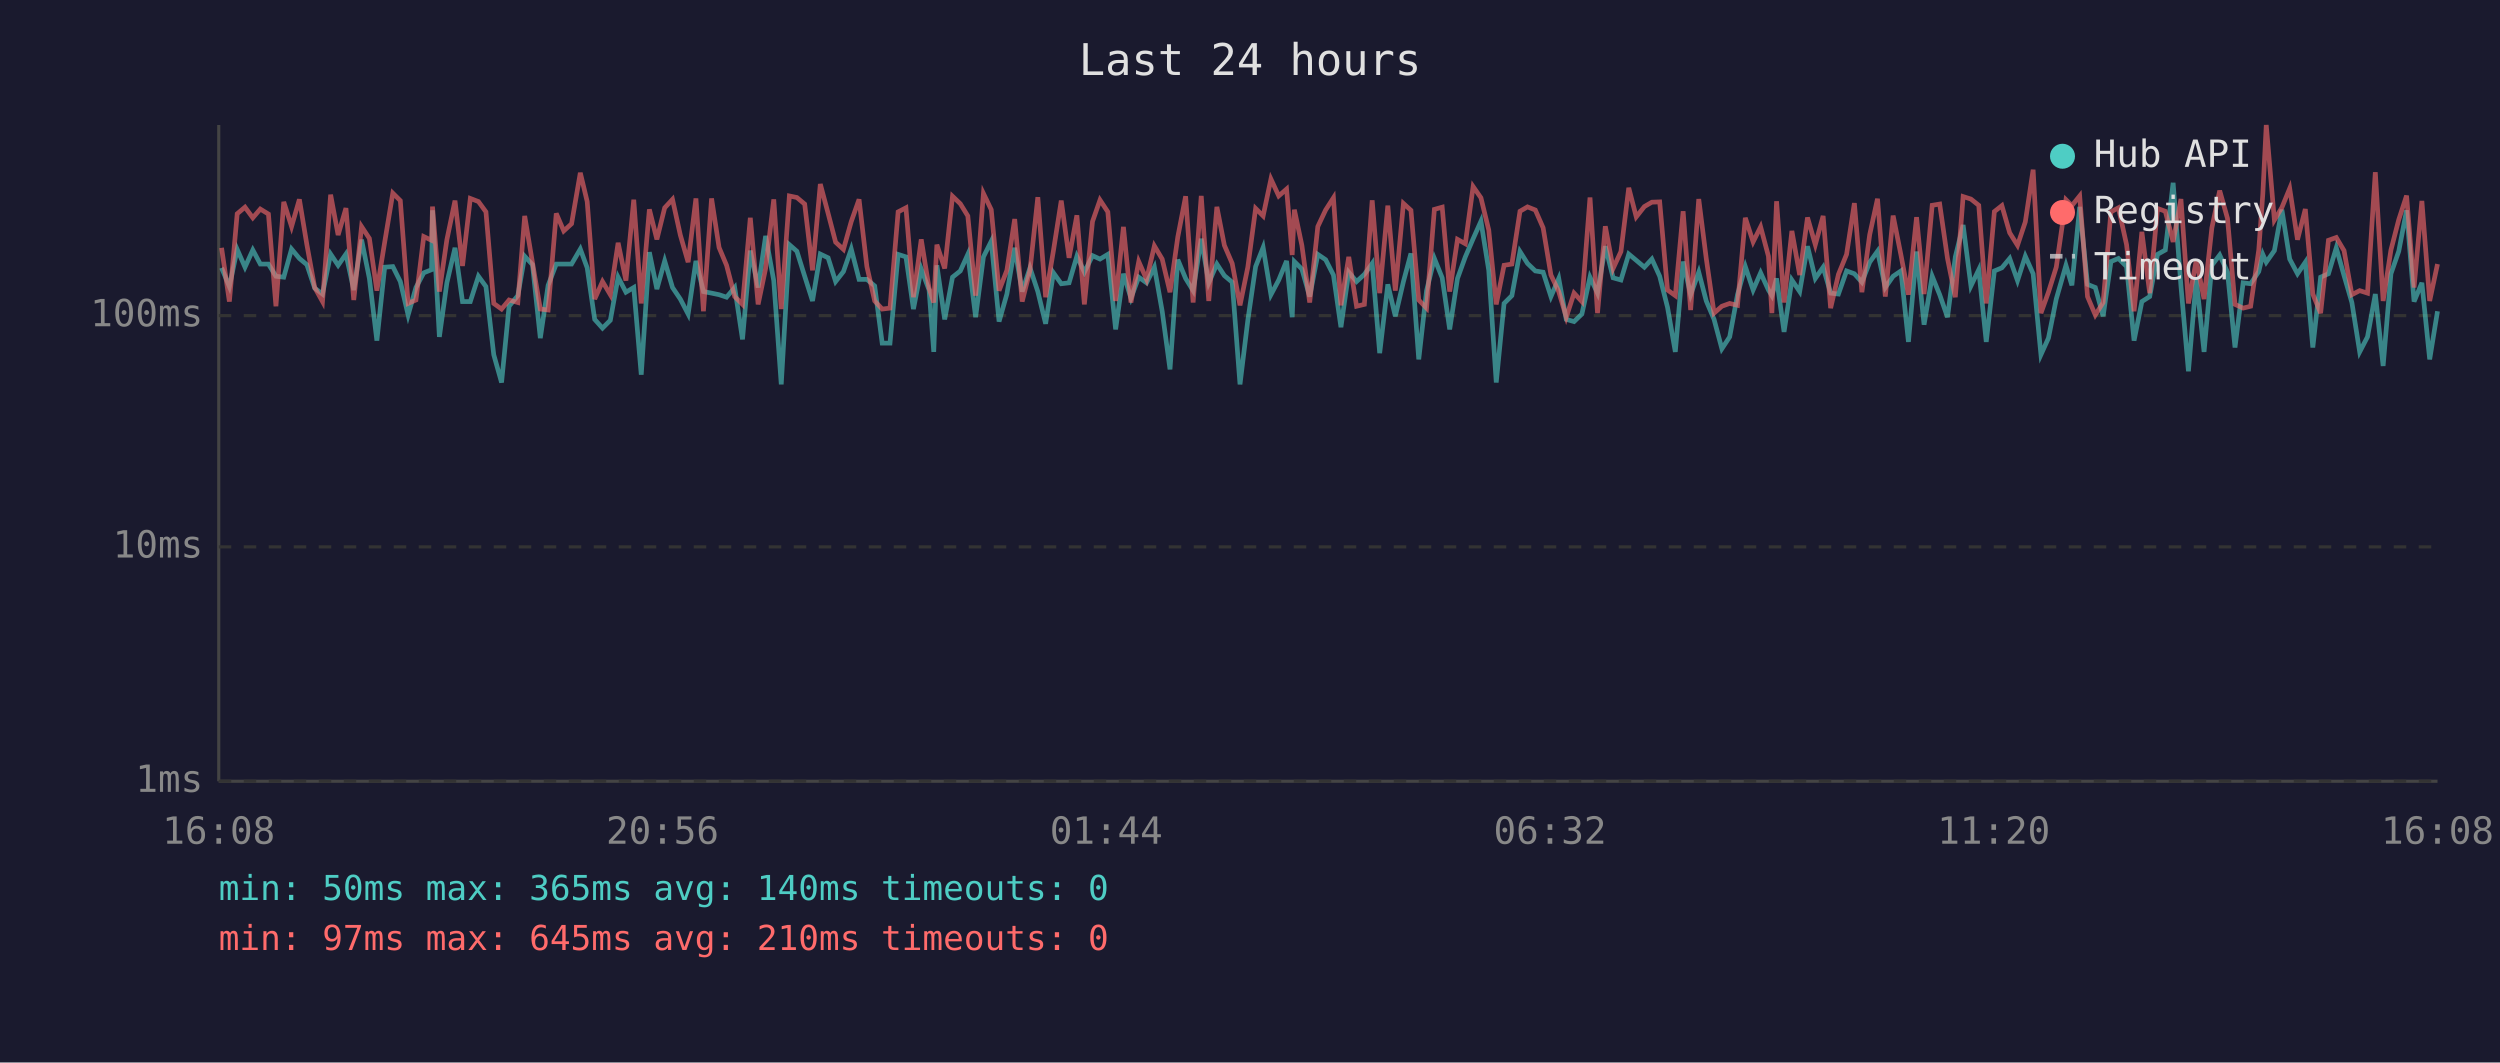
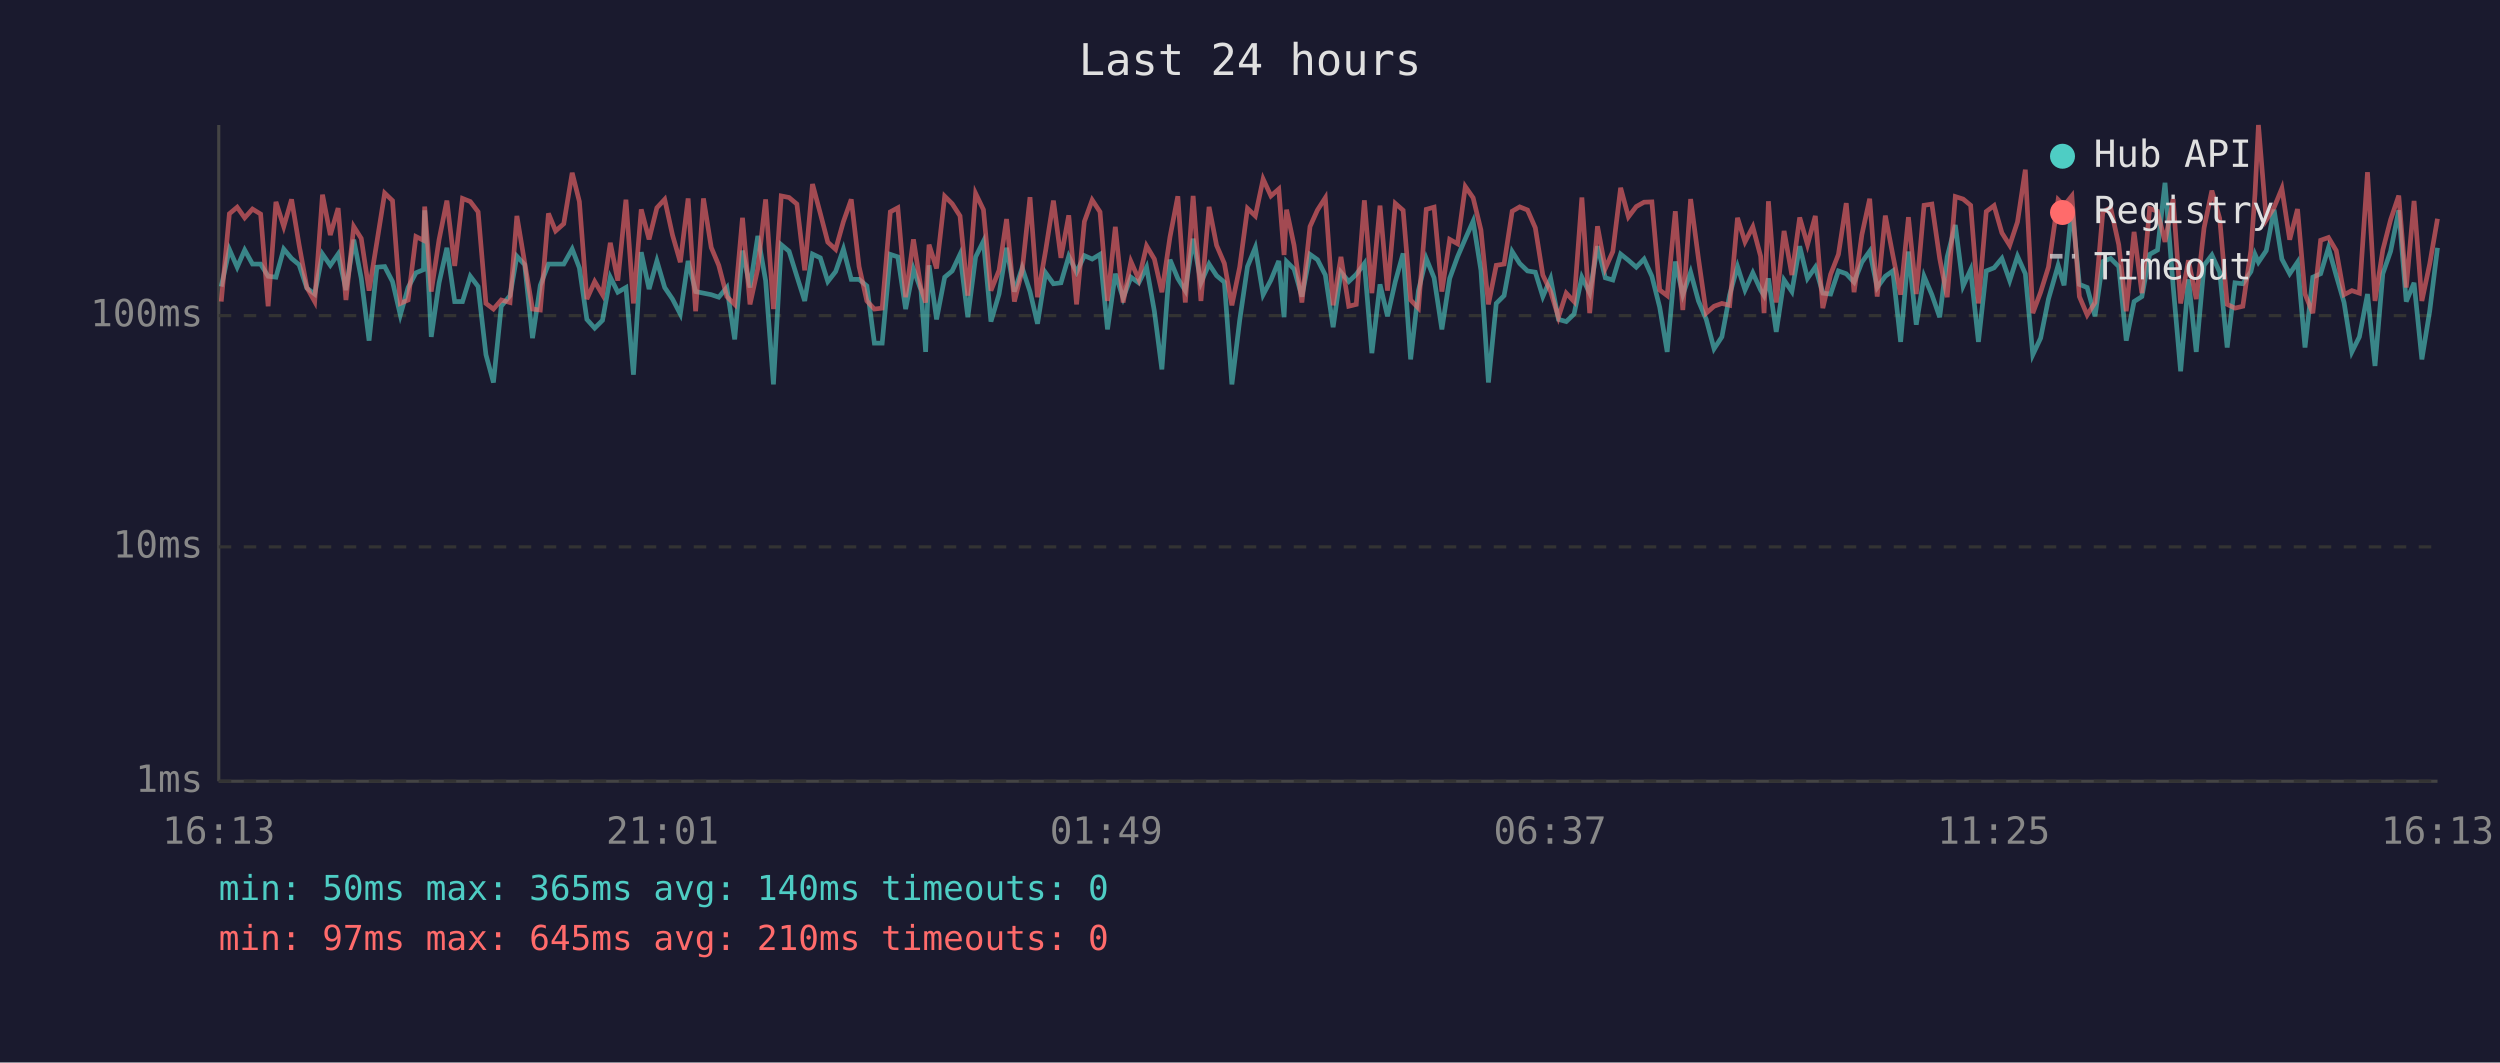
<svg xmlns="http://www.w3.org/2000/svg" viewBox="0 0 800 340" font-family="monospace" font-size="12">
  <rect width="800" height="340" fill="#1a1a2e" />
  <text x="400" y="24" fill="#e0e0e0" font-size="14" text-anchor="middle">Last 24 hours</text>
  <line x1="70" y1="40" x2="70" y2="250" stroke="#444" stroke-width="1" />
  <line x1="70" y1="250" x2="780" y2="250" stroke="#444" stroke-width="1" />
  <line x1="70" y1="250" x2="780" y2="250" stroke="#333" stroke-width="1" stroke-dasharray="4" />
  <text x="65" y="250" fill="#888" text-anchor="end" dominant-baseline="middle">1ms</text>
  <line x1="70" y1="175" x2="780" y2="175" stroke="#333" stroke-width="1" stroke-dasharray="4" />
  <text x="65" y="175" fill="#888" text-anchor="end" dominant-baseline="middle">10ms</text>
  <line x1="70" y1="101" x2="780" y2="101" stroke="#333" stroke-width="1" stroke-dasharray="4" />
  <text x="65" y="101" fill="#888" text-anchor="end" dominant-baseline="middle">100ms</text>
-   <text x="70" y="270" fill="#888" text-anchor="middle">16:08</text>
-   <text x="212" y="270" fill="#888" text-anchor="middle">20:56</text>
-   <text x="354" y="270" fill="#888" text-anchor="middle">01:44</text>
-   <text x="496" y="270" fill="#888" text-anchor="middle">06:32</text>
-   <text x="638" y="270" fill="#888" text-anchor="middle">11:20</text>
-   <text x="780" y="270" fill="#888" text-anchor="middle">16:08</text>
-   <polyline points="70.9,85.7 73.4,91.7 75.9,79.8 78.4,85.5 80.9,80.0 83.3,84.5 85.9,84.5 88.3,88.4 90.8,88.7 93.3,79.7 95.8,82.7 98.2,84.7 100.7,92.2 103.2,94.1 105.8,81.3 108.2,84.9 110.7,81.3 113.2,92.8 115.7,76.7 118.2,89.1 120.6,109.0 123.1,85.5 125.7,85.3 128.1,90.1 130.6,100.8 133.1,92.0 135.6,87.3 138.1,86.3 138.4,67.3 140.6,107.8 143.0,90.5 145.6,79.3 148.0,96.5 150.5,96.5 153.1,88.4 155.5,91.7 158.0,113.5 160.5,122.4 162.9,98.0 165.7,94.6 167.9,82.0 170.4,84.7 172.9,108.2 175.4,91.3 178.0,84.5 180.4,84.5 182.9,84.5 185.7,79.7 187.9,85.7 190.3,102.2 192.8,105.0 195.3,102.5 197.8,88.7 200.3,93.5 202.8,92.0 205.2,119.9 207.8,80.7 210.2,92.5 212.7,83.5 215.2,92.0 217.7,95.7 220.2,100.5 222.7,83.5 225.1,93.3 227.7,93.8 230.1,94.3 232.5,95.1 235.1,92.0 237.6,108.6 240.1,80.2 242.6,92.0 245.0,75.5 247.6,89.8 250.0,123.0 252.6,78.3 255.0,80.4 257.5,88.4 260.0,96.3 262.5,81.3 265.0,82.5 267.4,90.1 269.9,86.9 272.4,79.7 274.9,89.4 277.4,89.4 279.9,91.5 282.3,109.8 284.8,109.8 287.4,81.4 289.9,82.2 292.3,98.9 294.8,86.1 297.3,92.8 298.8,112.6 299.8,84.9 302.3,102.2 304.8,88.7 307.3,86.7 309.7,81.4 312.2,101.5 314.7,82.2 317.2,77.2 319.7,102.9 322.2,94.1 324.7,79.3 327.1,93.3 329.6,85.7 332.1,93.3 334.6,103.6 337.1,87.3 339.6,90.8 342.1,90.5 344.6,82.0 347.0,87.1 349.6,81.8 352.0,82.9 354.5,81.4 357.0,105.4 359.5,87.6 361.9,95.4 364.4,88.7 366.9,90.5 369.4,85.5 371.9,99.6 374.4,118.2 376.9,83.1 379.4,89.1 381.8,93.0 384.4,76.4 386.8,90.5 389.4,84.5 391.8,88.2 394.3,90.3 396.8,123.0 399.3,102.5 401.8,85.3 404.2,79.2 406.7,94.3 409.2,89.6 411.7,83.5 413.5,101.5 414.2,83.7 416.6,86.1 419.1,94.9 421.7,81.4 424.2,83.1 426.7,88.0 429.1,104.7 431.6,87.1 434.1,90.1 436.6,87.8 439.1,84.3 441.5,113.0 444.1,91.0 446.5,101.2 449.1,90.1 451.5,81.1 454.0,115.0 456.5,93.0 459.0,82.7 461.5,88.9 463.9,105.4 466.4,89.1 468.9,82.2 471.4,76.4 473.9,70.8 476.4,86.5 478.8,122.4 481.3,97.1 483.8,94.6 486.4,80.5 488.8,84.3 491.3,86.7 493.8,87.1 496.3,94.9 498.8,89.1 501.2,102.2 503.7,102.9 506.2,100.5 508.8,88.7 511.2,93.8 513.7,78.8 516.2,88.9 518.7,89.6 521.2,81.3 523.6,83.3 526.2,85.5 528.6,82.9 531.1,88.4 533.6,98.3 536.1,112.6 538.6,83.7 541.0,94.3 543.6,87.1 546.0,96.3 548.5,102.2 551.0,111.6 553.5,107.8 556.0,94.3 558.5,85.3 561.0,92.8 563.4,87.3 565.9,92.8 567.0,94.6 568.5,89.1 570.9,106.2 573.4,89.6 575.9,93.3 578.4,78.8 580.9,89.1 583.4,85.5 585.8,93.8 588.3,94.1 590.9,86.7 593.4,87.6 595.8,90.3 598.3,83.9 600.8,80.4 603.3,92.0 605.8,88.4 608.3,86.7 610.7,109.4 613.3,80.5 615.7,103.9 618.3,88.4 620.7,94.3 623.2,101.5 625.7,82.2 628.2,72.0 630.7,91.5 633.2,86.3 635.6,109.4 638.2,86.7 640.6,85.7 643.1,82.7 645.6,89.8 648.1,82.0 650.6,87.6 653.1,113.5 655.5,108.2 658.0,95.7 661.1,84.9 663.0,91.3 665.5,66.2 668.0,91.0 670.5,92.0 673.0,101.2 675.5,83.7 677.9,82.7 680.5,85.3 682.9,109.0 685.4,96.5 687.9,94.9 690.4,81.4 692.9,80.0 695.4,58.5 697.9,91.5 700.3,118.8 702.8,89.4 705.3,112.6 707.8,84.9 710.3,81.6 712.8,87.1 715.2,111.2 717.8,90.5 720.2,90.8 722.8,86.9 724.1,81.4 725.2,83.9 727.8,80.2 730.2,67.1 732.7,82.9 735.2,87.6 737.7,83.9 740.1,111.2 742.6,88.7 745.1,87.6 747.6,79.3 750.1,88.2 752.6,96.8 755.1,112.6 757.6,107.8 760.1,94.1 762.6,117.1 765.1,87.6 767.6,80.4 770.1,67.3 772.5,96.5 775.0,90.5 777.5,115.0 780.0,99.6" fill="none" stroke="#4ecdc4" stroke-width="1.5" opacity="0.6" />
-   <polyline points="70.9,79.3 73.4,96.5 75.9,68.4 78.4,66.3 80.9,69.7 83.3,66.9 85.9,68.5 88.3,98.0 90.8,64.6 93.3,72.5 95.8,63.8 98.2,78.3 100.7,92.0 103.2,96.5 105.8,62.3 108.2,75.2 110.7,66.6 113.2,96.0 115.7,72.5 118.2,76.3 120.6,93.0 123.1,77.5 125.7,61.8 128.1,64.2 130.6,97.1 133.1,96.0 135.6,75.7 138.1,76.9 138.4,66.1 140.6,93.3 143.0,76.7 145.6,64.2 148.0,85.1 150.5,63.5 153.1,64.5 155.5,67.8 158.0,97.1 160.5,98.9 162.9,96.0 165.7,96.8 167.9,69.1 170.4,84.1 172.9,98.9 175.4,99.2 178.0,68.3 180.4,73.9 182.9,71.6 185.7,55.3 187.9,64.5 190.3,95.7 192.8,90.1 195.3,94.3 197.8,77.7 200.3,89.8 202.8,63.9 205.2,97.1 207.8,67.0 210.2,76.6 212.7,66.5 215.2,63.8 217.7,75.2 220.2,83.9 222.7,63.5 225.1,99.6 227.7,63.5 230.1,79.2 232.5,84.9 235.1,94.9 237.6,97.4 240.1,69.7 242.6,97.4 245.0,85.9 247.6,63.8 250.0,98.9 252.6,62.7 255.0,63.2 257.5,65.3 260.0,86.5 262.5,58.9 265.0,68.3 267.4,77.5 269.9,79.8 272.4,70.9 274.9,63.8 277.4,85.3 279.9,96.3 282.3,98.9 284.8,98.6 287.4,67.8 289.9,66.5 292.3,95.1 294.8,76.6 297.3,92.2 298.8,96.8 299.8,78.3 302.3,85.9 304.8,62.8 307.3,65.2 309.7,69.1 312.2,94.6 314.7,61.9 317.2,67.1 319.7,93.0 322.2,86.5 324.7,70.1 327.1,96.5 329.6,86.5 332.1,63.1 334.6,95.1 337.1,80.2 339.6,64.2 342.1,82.5 344.6,68.9 347.0,97.4 349.6,70.9 352.0,64.0 354.5,67.8 357.0,96.3 359.5,72.6 361.9,96.8 364.4,83.7 366.9,89.4 369.4,78.7 371.9,82.9 374.4,93.5 376.9,75.8 379.4,62.8 381.8,96.8 384.4,62.7 386.8,96.3 389.4,66.2 391.8,78.5 394.3,84.3 396.8,97.7 399.3,85.5 401.8,66.7 404.2,69.1 406.7,57.3 409.2,62.7 411.7,60.5 413.5,81.6 414.2,67.1 416.6,78.5 419.1,96.8 421.7,72.5 424.2,67.2 426.7,63.3 429.1,97.7 431.6,82.2 434.1,98.0 436.6,97.4 439.1,64.1 441.5,93.8 444.1,65.8 446.5,93.0 449.1,65.1 451.5,67.3 454.0,96.0 456.5,98.6 459.0,67.0 461.5,66.3 463.9,93.3 466.4,76.6 468.9,78.0 471.4,59.7 473.9,63.3 476.4,73.6 478.8,97.4 481.3,84.9 483.8,84.5 486.4,67.6 488.8,66.2 491.3,67.2 493.8,72.9 496.3,88.0 498.8,93.3 501.2,101.5 503.7,93.8 506.2,96.5 508.8,63.2 511.2,100.2 513.7,72.4 516.2,85.9 518.7,80.5 521.2,60.1 523.6,69.4 526.2,66.1 528.6,64.7 531.1,64.6 533.6,92.8 536.1,94.6 538.6,67.6 541.0,99.2 543.6,63.7 546.0,82.7 548.5,100.2 551.0,98.0 553.5,97.1 556.0,97.7 558.5,69.7 561.0,77.4 563.4,72.6 565.9,82.0 567.0,100.2 568.5,64.4 570.9,96.8 573.4,73.9 575.9,88.0 578.4,69.6 580.9,78.3 583.4,69.1 585.8,98.6 588.3,87.8 590.9,81.4 593.4,65.0 595.8,93.5 598.3,75.1 600.8,63.6 603.3,94.9 605.8,69.0 608.3,81.6 610.7,94.3 613.3,69.5 615.7,94.1 618.3,65.7 620.7,65.3 623.2,82.7 625.7,95.1 628.2,62.9 630.7,63.7 633.2,65.7 635.6,97.1 638.2,67.7 640.6,65.8 643.1,74.5 645.6,78.5 648.1,71.0 650.6,54.3 653.1,100.2 655.5,93.5 658.0,85.5 661.1,63.9 663.0,65.8 665.5,62.7 668.0,94.9 670.5,100.8 673.0,96.8 675.5,67.8 677.9,66.5 680.5,78.3 682.9,99.6 685.4,74.2 687.9,93.8 690.4,66.7 692.9,67.6 695.4,77.4 697.9,63.7 700.3,97.1 702.8,83.3 705.3,95.7 707.8,72.9 710.3,61.0 712.8,69.9 715.2,97.4 717.8,98.6 720.2,98.0 722.8,80.0 724.1,62.1 725.2,40.0 727.8,70.4 730.2,66.4 732.7,60.3 735.2,76.7 737.7,66.9 740.1,94.1 742.6,100.2 745.1,76.9 747.6,76.0 750.1,80.2 752.6,94.3 755.1,93.0 757.6,93.8 760.1,55.1 762.6,96.3 765.1,80.0 767.6,70.3 770.1,62.6 772.5,92.0 775.0,64.3 777.5,96.3 780.0,84.5" fill="none" stroke="#ff6b6b" stroke-width="1.5" opacity="0.6" />
+   <text x="70" y="270" fill="#888" text-anchor="middle">16:13</text>
+   <text x="212" y="270" fill="#888" text-anchor="middle">21:01</text>
+   <text x="354" y="270" fill="#888" text-anchor="middle">01:49</text>
+   <text x="496" y="270" fill="#888" text-anchor="middle">06:37</text>
+   <text x="638" y="270" fill="#888" text-anchor="middle">11:25</text>
+   <text x="780" y="270" fill="#888" text-anchor="middle">16:13</text>
+   <polyline points="70.8,91.7 73.4,79.8 75.9,85.5 78.3,80.0 80.8,84.5 83.4,84.5 85.8,88.4 88.3,88.7 90.8,79.7 93.3,82.7 95.7,84.7 98.2,92.2 100.7,94.1 103.2,81.3 105.7,84.9 108.2,81.3 110.7,92.8 113.2,76.7 115.6,89.1 118.1,109.0 120.6,85.5 123.1,85.3 125.6,90.1 128.1,100.8 130.6,92.0 133.1,87.3 135.5,86.3 135.9,67.3 138.0,107.8 140.5,90.5 143.0,79.3 145.5,96.5 148.0,96.5 150.5,88.4 153.0,91.7 155.5,113.5 157.9,122.4 160.4,98.0 163.2,94.6 165.4,82.0 167.9,84.7 170.4,108.2 172.9,91.3 175.5,84.5 177.8,84.5 180.4,84.5 183.1,79.7 185.4,85.7 187.8,102.2 190.3,105.0 192.8,102.5 195.3,88.7 197.7,93.5 200.3,92.0 202.7,119.9 205.2,80.7 207.7,92.5 210.2,83.5 212.7,92.0 215.2,95.7 217.7,100.5 220.2,83.5 222.6,93.3 225.1,93.8 227.6,94.3 230.0,95.1 232.6,92.0 235.1,108.6 237.6,80.2 240.0,92.0 242.5,75.5 245.0,89.8 247.5,123.0 250.0,78.3 252.5,80.4 255.0,88.4 257.5,96.3 260.0,81.3 262.5,82.5 264.9,90.1 267.4,86.9 269.9,79.7 272.4,89.4 274.9,89.4 277.4,91.5 279.8,109.8 282.3,109.8 284.9,81.4 287.3,82.2 289.8,98.9 292.3,86.1 294.7,92.8 296.2,112.6 297.3,84.9 299.7,102.2 302.3,88.7 304.7,86.7 307.2,81.4 309.7,101.5 312.2,82.2 314.7,77.2 317.1,102.9 319.7,94.1 322.1,79.3 324.6,93.3 327.1,85.7 329.6,93.3 332.0,103.6 334.6,87.3 337.1,90.8 339.5,90.5 342.0,82.0 344.5,87.1 347.0,81.8 349.5,82.9 352.0,81.4 354.4,105.4 356.9,87.6 359.4,95.4 361.9,88.7 364.4,90.5 366.9,85.5 369.4,99.6 371.8,118.2 374.4,83.1 376.9,89.1 379.3,93.0 381.8,76.4 384.3,90.5 386.9,84.5 389.3,88.2 391.8,90.3 394.2,123.0 396.7,102.5 399.2,85.3 401.7,79.2 404.2,94.3 406.7,89.6 409.2,83.5 410.9,101.5 411.7,83.7 414.1,86.1 416.6,94.9 419.2,81.4 421.6,83.1 424.1,88.0 426.6,104.7 429.1,87.1 431.6,90.1 434.0,87.8 436.6,84.3 439.0,113.0 441.6,91.0 444.0,101.2 446.5,90.1 449.0,81.1 451.4,115.0 453.9,93.0 456.4,82.7 458.9,88.9 461.4,105.4 463.9,89.1 466.4,82.2 468.9,76.4 471.4,70.8 473.9,86.5 476.3,122.4 478.8,97.1 481.3,94.6 483.9,80.5 486.3,84.3 488.8,86.7 491.3,87.1 493.7,94.9 496.2,89.1 498.7,102.2 501.2,102.9 503.7,100.5 506.2,88.7 508.7,93.8 511.2,78.8 513.7,88.9 516.1,89.6 518.6,81.3 521.1,83.3 523.6,85.5 526.1,82.9 528.6,88.4 531.1,98.3 533.5,112.6 536.1,83.7 538.5,94.3 541.0,87.1 543.5,96.3 546.0,102.2 548.5,111.6 551.0,107.8 553.5,94.3 556.0,85.3 558.4,92.8 560.9,87.3 563.4,92.8 564.5,94.6 565.9,89.1 568.4,106.2 570.9,89.6 573.4,93.3 575.9,78.8 578.4,89.1 580.9,85.5 583.3,93.8 585.8,94.1 588.3,86.7 590.8,87.6 593.3,90.3 595.8,83.9 598.3,80.4 600.7,92.0 603.3,88.4 605.7,86.7 608.2,109.4 610.7,80.5 613.2,103.9 615.7,88.4 618.2,94.3 620.7,101.5 623.1,82.2 625.7,72.0 628.2,91.5 630.6,86.3 633.1,109.4 635.6,86.7 638.1,85.7 640.6,82.7 643.1,89.8 645.6,82.0 648.1,87.6 650.5,113.5 653.0,108.2 655.5,95.7 658.6,84.9 660.5,91.3 663.0,66.2 665.4,91.0 667.9,92.0 670.4,101.2 672.9,83.7 675.4,82.7 678.0,85.3 680.4,109.0 682.9,96.5 685.4,94.9 687.9,81.4 690.4,80.0 692.8,58.5 695.4,91.5 697.8,118.8 700.3,89.4 702.8,112.6 705.3,84.9 707.8,81.6 710.3,87.1 712.7,111.2 715.2,90.5 717.7,90.8 720.3,86.9 721.6,81.4 722.7,83.9 725.2,80.2 727.7,67.1 730.2,82.9 732.7,87.6 735.2,83.9 737.6,111.2 740.1,88.7 742.6,87.6 745.1,79.3 747.6,88.2 750.1,96.8 752.6,112.6 755.0,107.8 757.6,94.1 760.0,117.1 762.5,87.6 765.0,80.4 767.6,67.3 770.0,96.5 772.5,90.5 775.0,115.0 777.5,99.6 780.0,79.3" fill="none" stroke="#4ecdc4" stroke-width="1.5" opacity="0.6" />
+   <polyline points="70.8,96.5 73.4,68.4 75.9,66.3 78.3,69.7 80.8,66.9 83.4,68.5 85.8,98.0 88.3,64.6 90.8,72.5 93.3,63.8 95.7,78.3 98.2,92.0 100.7,96.5 103.2,62.3 105.7,75.2 108.2,66.6 110.7,96.0 113.2,72.5 115.6,76.3 118.1,93.0 120.6,77.5 123.1,61.8 125.6,64.2 128.1,97.1 130.6,96.0 133.1,75.7 135.5,76.9 135.9,66.1 138.0,93.3 140.5,76.7 143.0,64.2 145.5,85.1 148.0,63.5 150.5,64.5 153.0,67.8 155.5,97.1 157.9,98.9 160.4,96.0 163.2,96.8 165.4,69.1 167.9,84.1 170.4,98.9 172.9,99.2 175.5,68.3 177.8,73.9 180.4,71.6 183.1,55.3 185.4,64.5 187.8,95.7 190.3,90.1 192.8,94.3 195.3,77.7 197.7,89.8 200.3,63.9 202.7,97.1 205.2,67.0 207.7,76.6 210.2,66.5 212.7,63.8 215.2,75.2 217.7,83.9 220.2,63.5 222.6,99.6 225.1,63.5 227.6,79.2 230.0,84.9 232.6,94.9 235.1,97.4 237.6,69.7 240.0,97.4 242.5,85.9 245.0,63.8 247.5,98.9 250.0,62.7 252.5,63.2 255.0,65.3 257.5,86.5 260.0,58.9 262.5,68.3 264.9,77.5 267.4,79.8 269.9,70.9 272.4,63.8 274.9,85.3 277.4,96.3 279.8,98.9 282.3,98.6 284.9,67.8 287.3,66.5 289.8,95.1 292.3,76.6 294.7,92.2 296.2,96.8 297.3,78.3 299.7,85.9 302.3,62.8 304.7,65.2 307.2,69.1 309.7,94.6 312.2,61.9 314.7,67.1 317.1,93.0 319.7,86.5 322.1,70.1 324.6,96.5 327.1,86.5 329.6,63.1 332.0,95.1 334.6,80.2 337.1,64.2 339.5,82.5 342.0,68.9 344.5,97.4 347.0,70.9 349.5,64.0 352.0,67.8 354.4,96.3 356.9,72.6 359.4,96.8 361.9,83.7 364.4,89.4 366.9,78.7 369.4,82.9 371.8,93.5 374.4,75.8 376.9,62.8 379.3,96.8 381.8,62.7 384.3,96.3 386.9,66.2 389.3,78.5 391.8,84.3 394.2,97.7 396.7,85.5 399.2,66.7 401.7,69.1 404.2,57.3 406.7,62.7 409.2,60.5 410.9,81.6 411.7,67.1 414.1,78.5 416.6,96.8 419.2,72.5 421.6,67.2 424.1,63.3 426.6,97.7 429.1,82.2 431.6,98.0 434.0,97.4 436.6,64.1 439.0,93.8 441.6,65.8 444.0,93.0 446.5,65.1 449.0,67.3 451.4,96.0 453.9,98.6 456.4,67.0 458.9,66.3 461.4,93.3 463.9,76.6 466.4,78.0 468.9,59.7 471.4,63.3 473.9,73.6 476.3,97.4 478.8,84.9 481.3,84.5 483.9,67.6 486.3,66.2 488.8,67.2 491.3,72.9 493.7,88.0 496.2,93.3 498.7,101.5 501.2,93.8 503.7,96.5 506.2,63.2 508.7,100.2 511.2,72.4 513.7,85.9 516.1,80.5 518.6,60.1 521.1,69.4 523.6,66.1 526.1,64.7 528.6,64.6 531.1,92.8 533.5,94.6 536.1,67.6 538.5,99.2 541.0,63.7 543.5,82.7 546.0,100.2 548.5,98.0 551.0,97.1 553.5,97.7 556.0,69.7 558.4,77.4 560.9,72.6 563.4,82.0 564.5,100.2 565.9,64.4 568.4,96.8 570.9,73.9 573.4,88.0 575.9,69.6 578.4,78.3 580.9,69.1 583.3,98.6 585.8,87.8 588.3,81.4 590.8,65.0 593.3,93.5 595.8,75.1 598.3,63.6 600.7,94.9 603.3,69.0 605.7,81.6 608.2,94.3 610.7,69.5 613.2,94.1 615.7,65.7 618.2,65.3 620.7,82.7 623.1,95.1 625.7,62.9 628.2,63.7 630.6,65.7 633.1,97.1 635.6,67.7 638.1,65.8 640.6,74.5 643.1,78.5 645.6,71.0 648.1,54.3 650.5,100.2 653.0,93.5 655.5,85.5 658.6,63.9 660.5,65.8 663.0,62.7 665.4,94.9 667.9,100.8 670.4,96.8 672.9,67.8 675.4,66.5 678.0,78.3 680.4,99.6 682.9,74.2 685.4,93.8 687.9,66.7 690.4,67.6 692.8,77.4 695.4,63.7 697.8,97.1 700.3,83.3 702.8,95.7 705.3,72.9 707.8,61.0 710.3,69.9 712.7,97.4 715.2,98.6 717.7,98.0 720.3,80.0 721.6,62.1 722.7,40.0 725.2,70.4 727.7,66.4 730.2,60.3 732.7,76.7 735.2,66.9 737.6,94.1 740.1,100.2 742.6,76.9 745.1,76.0 747.6,80.2 750.1,94.3 752.6,93.0 755.0,93.8 757.6,55.1 760.0,96.3 762.5,80.0 765.0,70.3 767.6,62.6 770.0,92.0 772.5,64.3 775.0,96.3 777.5,84.5 780.0,70.0" fill="none" stroke="#ff6b6b" stroke-width="1.5" opacity="0.6" />
  <circle cx="660" cy="50" r="4" fill="#4ecdc4" />
  <text x="670" y="50" fill="#e0e0e0" dominant-baseline="middle">Hub API</text>
  <circle cx="660" cy="68" r="4" fill="#ff6b6b" />
  <text x="670" y="68" fill="#e0e0e0" dominant-baseline="middle">Registry</text>
  <line x1="656" y1="82" x2="664" y2="82" stroke="#e0e0e0" stroke-width="1.5" stroke-dasharray="4,3" opacity="0.7" />
  <text x="670" y="86" fill="#e0e0e0" dominant-baseline="middle">Timeout</text>
  <text x="70" y="288" fill="#4ecdc4" font-size="11">min: 50ms  max: 365ms  avg: 140ms  timeouts: 0</text>
  <text x="70" y="304" fill="#ff6b6b" font-size="11">min: 97ms  max: 645ms  avg: 210ms  timeouts: 0</text>
</svg>
